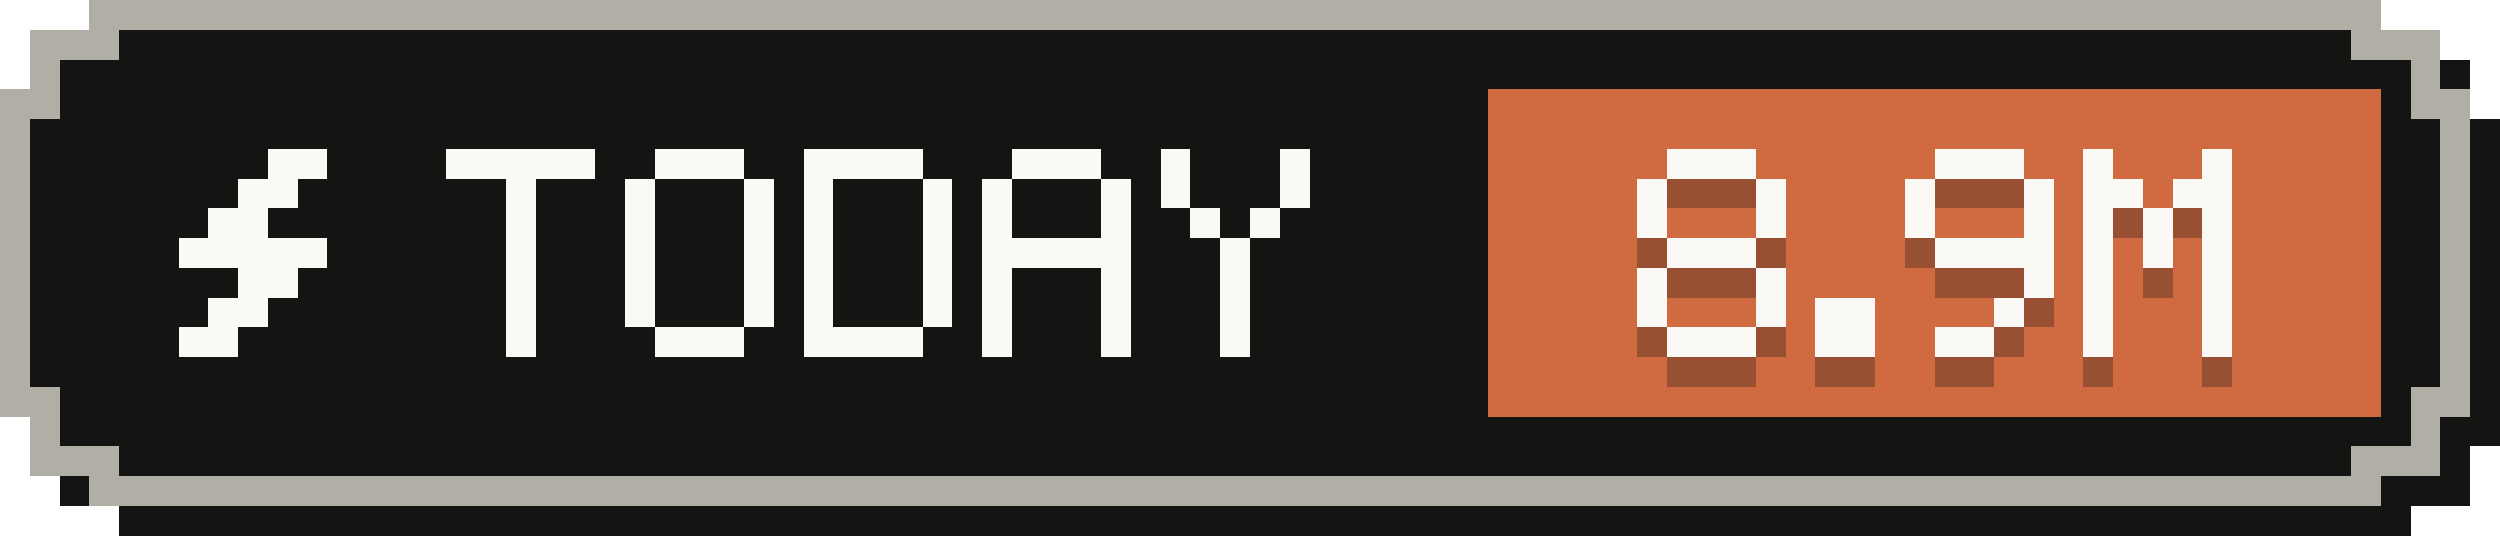
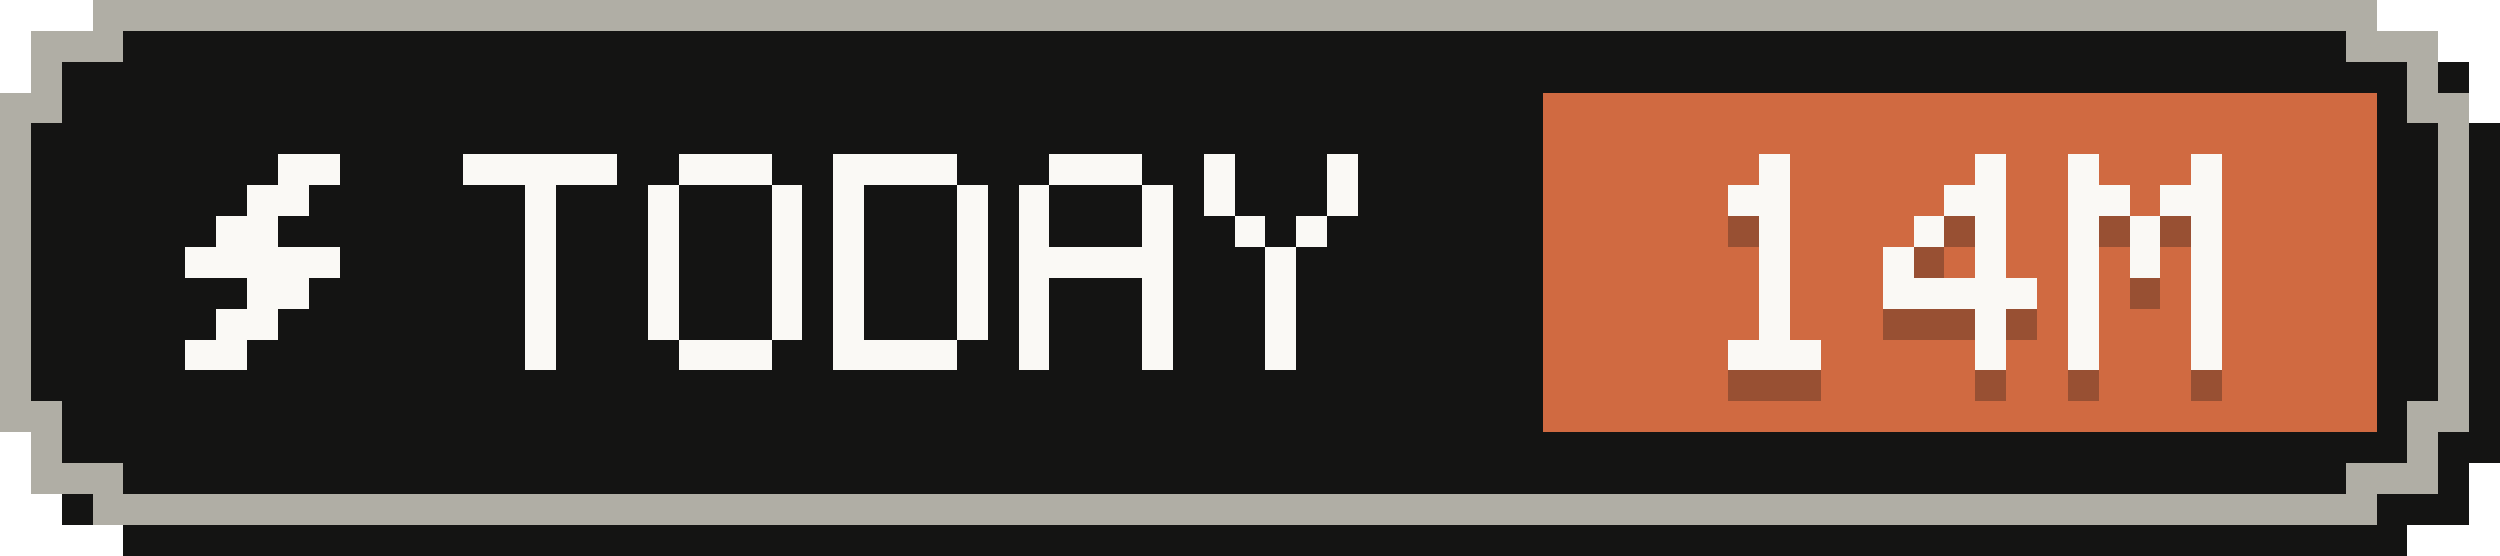
- <svg xmlns="http://www.w3.org/2000/svg" width="84" height="18" viewBox="0 0 84 18" role="img" aria-label="Tokens today: 8.9M">
+ <svg xmlns="http://www.w3.org/2000/svg" width="81" height="18" viewBox="0 0 81 18" role="img" aria-label="Tokens today: 14M">
  <g shape-rendering="crispEdges">
-     <path fill="#141413" d="M4,1 H81 V2 H83 V4 H84 V15 H83 V17 H81 V18 H4 V17 H2 V15 H1 V4 H2 V2 H4 Z" />
-     <path fill="#b0aea5" d="M3,0 H80 V1 H82 V3 H83 V14 H82 V16 H80 V17 H3 V16 H1 V14 H0 V3 H1 V1 H3 Z" />
-     <path fill="#141413" d="M4,1 H79 V2 H81 V4 H82 V13 H81 V15 H79 V16 H4 V15 H2 V13 H1 V4 H2 V2 H4 Z" />
-     <rect fill="#d06a41" x="50" y="3" width="30" height="11" />
+     <path fill="#141413" d="M4,1 H78 V2 H80 V4 H81 V15 H80 V17 H78 V18 H4 V17 H2 V15 H1 V4 H2 V2 H4 Z" />
+     <path fill="#b0aea5" d="M3,0 H77 V1 H79 V3 H80 V14 H79 V16 H77 V17 H3 V16 H1 V14 H0 V3 H1 V1 H3 Z" />
+     <path fill="#141413" d="M4,1 H76 V2 H78 V4 H79 V13 H78 V15 H76 V16 H4 V15 H2 V13 H1 V4 H2 V2 H4 Z" />
+     <rect fill="#d06a41" x="50" y="3" width="27" height="11" />
    <g fill="#faf9f5">
      <rect x="9" y="5" width="2" height="1" />
      <rect x="8" y="6" width="2" height="1" />
      <rect x="7" y="7" width="2" height="1" />
      <rect x="6" y="8" width="5" height="1" />
      <rect x="8" y="9" width="2" height="1" />
      <rect x="7" y="10" width="2" height="1" />
      <rect x="6" y="11" width="2" height="1" />
    </g>
    <g fill="#faf9f5">
      <rect x="15" y="5" width="5" height="1" />
      <rect x="17" y="6" width="1" height="1" />
      <rect x="17" y="7" width="1" height="1" />
      <rect x="17" y="8" width="1" height="1" />
      <rect x="17" y="9" width="1" height="1" />
      <rect x="17" y="10" width="1" height="1" />
      <rect x="17" y="11" width="1" height="1" />
      <rect x="22" y="5" width="3" height="1" />
      <rect x="21" y="6" width="1" height="1" />
      <rect x="25" y="6" width="1" height="1" />
      <rect x="21" y="7" width="1" height="1" />
      <rect x="25" y="7" width="1" height="1" />
      <rect x="21" y="8" width="1" height="1" />
      <rect x="25" y="8" width="1" height="1" />
      <rect x="21" y="9" width="1" height="1" />
      <rect x="25" y="9" width="1" height="1" />
      <rect x="21" y="10" width="1" height="1" />
      <rect x="25" y="10" width="1" height="1" />
      <rect x="22" y="11" width="3" height="1" />
      <rect x="27" y="5" width="4" height="1" />
      <rect x="27" y="6" width="1" height="1" />
      <rect x="31" y="6" width="1" height="1" />
      <rect x="27" y="7" width="1" height="1" />
      <rect x="31" y="7" width="1" height="1" />
      <rect x="27" y="8" width="1" height="1" />
      <rect x="31" y="8" width="1" height="1" />
      <rect x="27" y="9" width="1" height="1" />
      <rect x="31" y="9" width="1" height="1" />
      <rect x="27" y="10" width="1" height="1" />
      <rect x="31" y="10" width="1" height="1" />
      <rect x="27" y="11" width="4" height="1" />
      <rect x="34" y="5" width="3" height="1" />
      <rect x="33" y="6" width="1" height="1" />
      <rect x="37" y="6" width="1" height="1" />
      <rect x="33" y="7" width="1" height="1" />
      <rect x="37" y="7" width="1" height="1" />
      <rect x="33" y="8" width="5" height="1" />
      <rect x="33" y="9" width="1" height="1" />
      <rect x="37" y="9" width="1" height="1" />
      <rect x="33" y="10" width="1" height="1" />
      <rect x="37" y="10" width="1" height="1" />
      <rect x="33" y="11" width="1" height="1" />
      <rect x="37" y="11" width="1" height="1" />
      <rect x="39" y="5" width="1" height="1" />
      <rect x="43" y="5" width="1" height="1" />
      <rect x="39" y="6" width="1" height="1" />
      <rect x="43" y="6" width="1" height="1" />
      <rect x="40" y="7" width="1" height="1" />
      <rect x="42" y="7" width="1" height="1" />
      <rect x="41" y="8" width="1" height="1" />
      <rect x="41" y="9" width="1" height="1" />
      <rect x="41" y="10" width="1" height="1" />
      <rect x="41" y="11" width="1" height="1" />
    </g>
    <g fill="#141413" fill-opacity=".3">
-       <rect x="56" y="6" width="3" height="1" />
-       <rect x="55" y="7" width="1" height="1" />
-       <rect x="59" y="7" width="1" height="1" />
-       <rect x="55" y="8" width="1" height="1" />
-       <rect x="59" y="8" width="1" height="1" />
-       <rect x="56" y="9" width="3" height="1" />
-       <rect x="55" y="10" width="1" height="1" />
-       <rect x="59" y="10" width="1" height="1" />
-       <rect x="55" y="11" width="1" height="1" />
-       <rect x="59" y="11" width="1" height="1" />
+       <rect x="57" y="6" width="1" height="1" />
+       <rect x="56" y="7" width="2" height="1" />
+       <rect x="57" y="8" width="1" height="1" />
+       <rect x="57" y="9" width="1" height="1" />
+       <rect x="57" y="10" width="1" height="1" />
+       <rect x="57" y="11" width="1" height="1" />
      <rect x="56" y="12" width="3" height="1" />
-       <rect x="61" y="11" width="2" height="1" />
-       <rect x="61" y="12" width="2" height="1" />
-       <rect x="65" y="6" width="3" height="1" />
-       <rect x="64" y="7" width="1" height="1" />
-       <rect x="68" y="7" width="1" height="1" />
+       <rect x="64" y="6" width="1" height="1" />
+       <rect x="63" y="7" width="2" height="1" />
+       <rect x="62" y="8" width="1" height="1" />
      <rect x="64" y="8" width="1" height="1" />
-       <rect x="68" y="8" width="1" height="1" />
-       <rect x="65" y="9" width="4" height="1" />
-       <rect x="68" y="10" width="1" height="1" />
+       <rect x="61" y="9" width="1" height="1" />
+       <rect x="64" y="9" width="1" height="1" />
+       <rect x="61" y="10" width="5" height="1" />
+       <rect x="64" y="11" width="1" height="1" />
+       <rect x="64" y="12" width="1" height="1" />
+       <rect x="67" y="6" width="1" height="1" />
+       <rect x="71" y="6" width="1" height="1" />
+       <rect x="67" y="7" width="2" height="1" />
+       <rect x="70" y="7" width="2" height="1" />
+       <rect x="67" y="8" width="1" height="1" />
+       <rect x="69" y="8" width="1" height="1" />
+       <rect x="71" y="8" width="1" height="1" />
+       <rect x="67" y="9" width="1" height="1" />
+       <rect x="69" y="9" width="1" height="1" />
+       <rect x="71" y="9" width="1" height="1" />
+       <rect x="67" y="10" width="1" height="1" />
+       <rect x="71" y="10" width="1" height="1" />
      <rect x="67" y="11" width="1" height="1" />
-       <rect x="65" y="12" width="2" height="1" />
-       <rect x="70" y="6" width="1" height="1" />
-       <rect x="74" y="6" width="1" height="1" />
-       <rect x="70" y="7" width="2" height="1" />
-       <rect x="73" y="7" width="2" height="1" />
-       <rect x="70" y="8" width="1" height="1" />
-       <rect x="72" y="8" width="1" height="1" />
-       <rect x="74" y="8" width="1" height="1" />
-       <rect x="70" y="9" width="1" height="1" />
-       <rect x="72" y="9" width="1" height="1" />
-       <rect x="74" y="9" width="1" height="1" />
-       <rect x="70" y="10" width="1" height="1" />
-       <rect x="74" y="10" width="1" height="1" />
-       <rect x="70" y="11" width="1" height="1" />
-       <rect x="74" y="11" width="1" height="1" />
-       <rect x="70" y="12" width="1" height="1" />
-       <rect x="74" y="12" width="1" height="1" />
+       <rect x="71" y="11" width="1" height="1" />
+       <rect x="67" y="12" width="1" height="1" />
+       <rect x="71" y="12" width="1" height="1" />
    </g>
    <g fill="#faf9f5">
-       <rect x="56" y="5" width="3" height="1" />
-       <rect x="55" y="6" width="1" height="1" />
-       <rect x="59" y="6" width="1" height="1" />
-       <rect x="55" y="7" width="1" height="1" />
-       <rect x="59" y="7" width="1" height="1" />
-       <rect x="56" y="8" width="3" height="1" />
-       <rect x="55" y="9" width="1" height="1" />
-       <rect x="59" y="9" width="1" height="1" />
-       <rect x="55" y="10" width="1" height="1" />
-       <rect x="59" y="10" width="1" height="1" />
+       <rect x="57" y="5" width="1" height="1" />
+       <rect x="56" y="6" width="2" height="1" />
+       <rect x="57" y="7" width="1" height="1" />
+       <rect x="57" y="8" width="1" height="1" />
+       <rect x="57" y="9" width="1" height="1" />
+       <rect x="57" y="10" width="1" height="1" />
      <rect x="56" y="11" width="3" height="1" />
-       <rect x="61" y="10" width="2" height="1" />
-       <rect x="61" y="11" width="2" height="1" />
-       <rect x="65" y="5" width="3" height="1" />
-       <rect x="64" y="6" width="1" height="1" />
-       <rect x="68" y="6" width="1" height="1" />
+       <rect x="64" y="5" width="1" height="1" />
+       <rect x="63" y="6" width="2" height="1" />
+       <rect x="62" y="7" width="1" height="1" />
      <rect x="64" y="7" width="1" height="1" />
-       <rect x="68" y="7" width="1" height="1" />
-       <rect x="65" y="8" width="4" height="1" />
-       <rect x="68" y="9" width="1" height="1" />
+       <rect x="61" y="8" width="1" height="1" />
+       <rect x="64" y="8" width="1" height="1" />
+       <rect x="61" y="9" width="5" height="1" />
+       <rect x="64" y="10" width="1" height="1" />
+       <rect x="64" y="11" width="1" height="1" />
+       <rect x="67" y="5" width="1" height="1" />
+       <rect x="71" y="5" width="1" height="1" />
+       <rect x="67" y="6" width="2" height="1" />
+       <rect x="70" y="6" width="2" height="1" />
+       <rect x="67" y="7" width="1" height="1" />
+       <rect x="69" y="7" width="1" height="1" />
+       <rect x="71" y="7" width="1" height="1" />
+       <rect x="67" y="8" width="1" height="1" />
+       <rect x="69" y="8" width="1" height="1" />
+       <rect x="71" y="8" width="1" height="1" />
+       <rect x="67" y="9" width="1" height="1" />
+       <rect x="71" y="9" width="1" height="1" />
      <rect x="67" y="10" width="1" height="1" />
-       <rect x="65" y="11" width="2" height="1" />
-       <rect x="70" y="5" width="1" height="1" />
-       <rect x="74" y="5" width="1" height="1" />
-       <rect x="70" y="6" width="2" height="1" />
-       <rect x="73" y="6" width="2" height="1" />
-       <rect x="70" y="7" width="1" height="1" />
-       <rect x="72" y="7" width="1" height="1" />
-       <rect x="74" y="7" width="1" height="1" />
-       <rect x="70" y="8" width="1" height="1" />
-       <rect x="72" y="8" width="1" height="1" />
-       <rect x="74" y="8" width="1" height="1" />
-       <rect x="70" y="9" width="1" height="1" />
-       <rect x="74" y="9" width="1" height="1" />
-       <rect x="70" y="10" width="1" height="1" />
-       <rect x="74" y="10" width="1" height="1" />
-       <rect x="70" y="11" width="1" height="1" />
-       <rect x="74" y="11" width="1" height="1" />
+       <rect x="71" y="10" width="1" height="1" />
+       <rect x="67" y="11" width="1" height="1" />
+       <rect x="71" y="11" width="1" height="1" />
    </g>
  </g>
</svg>
